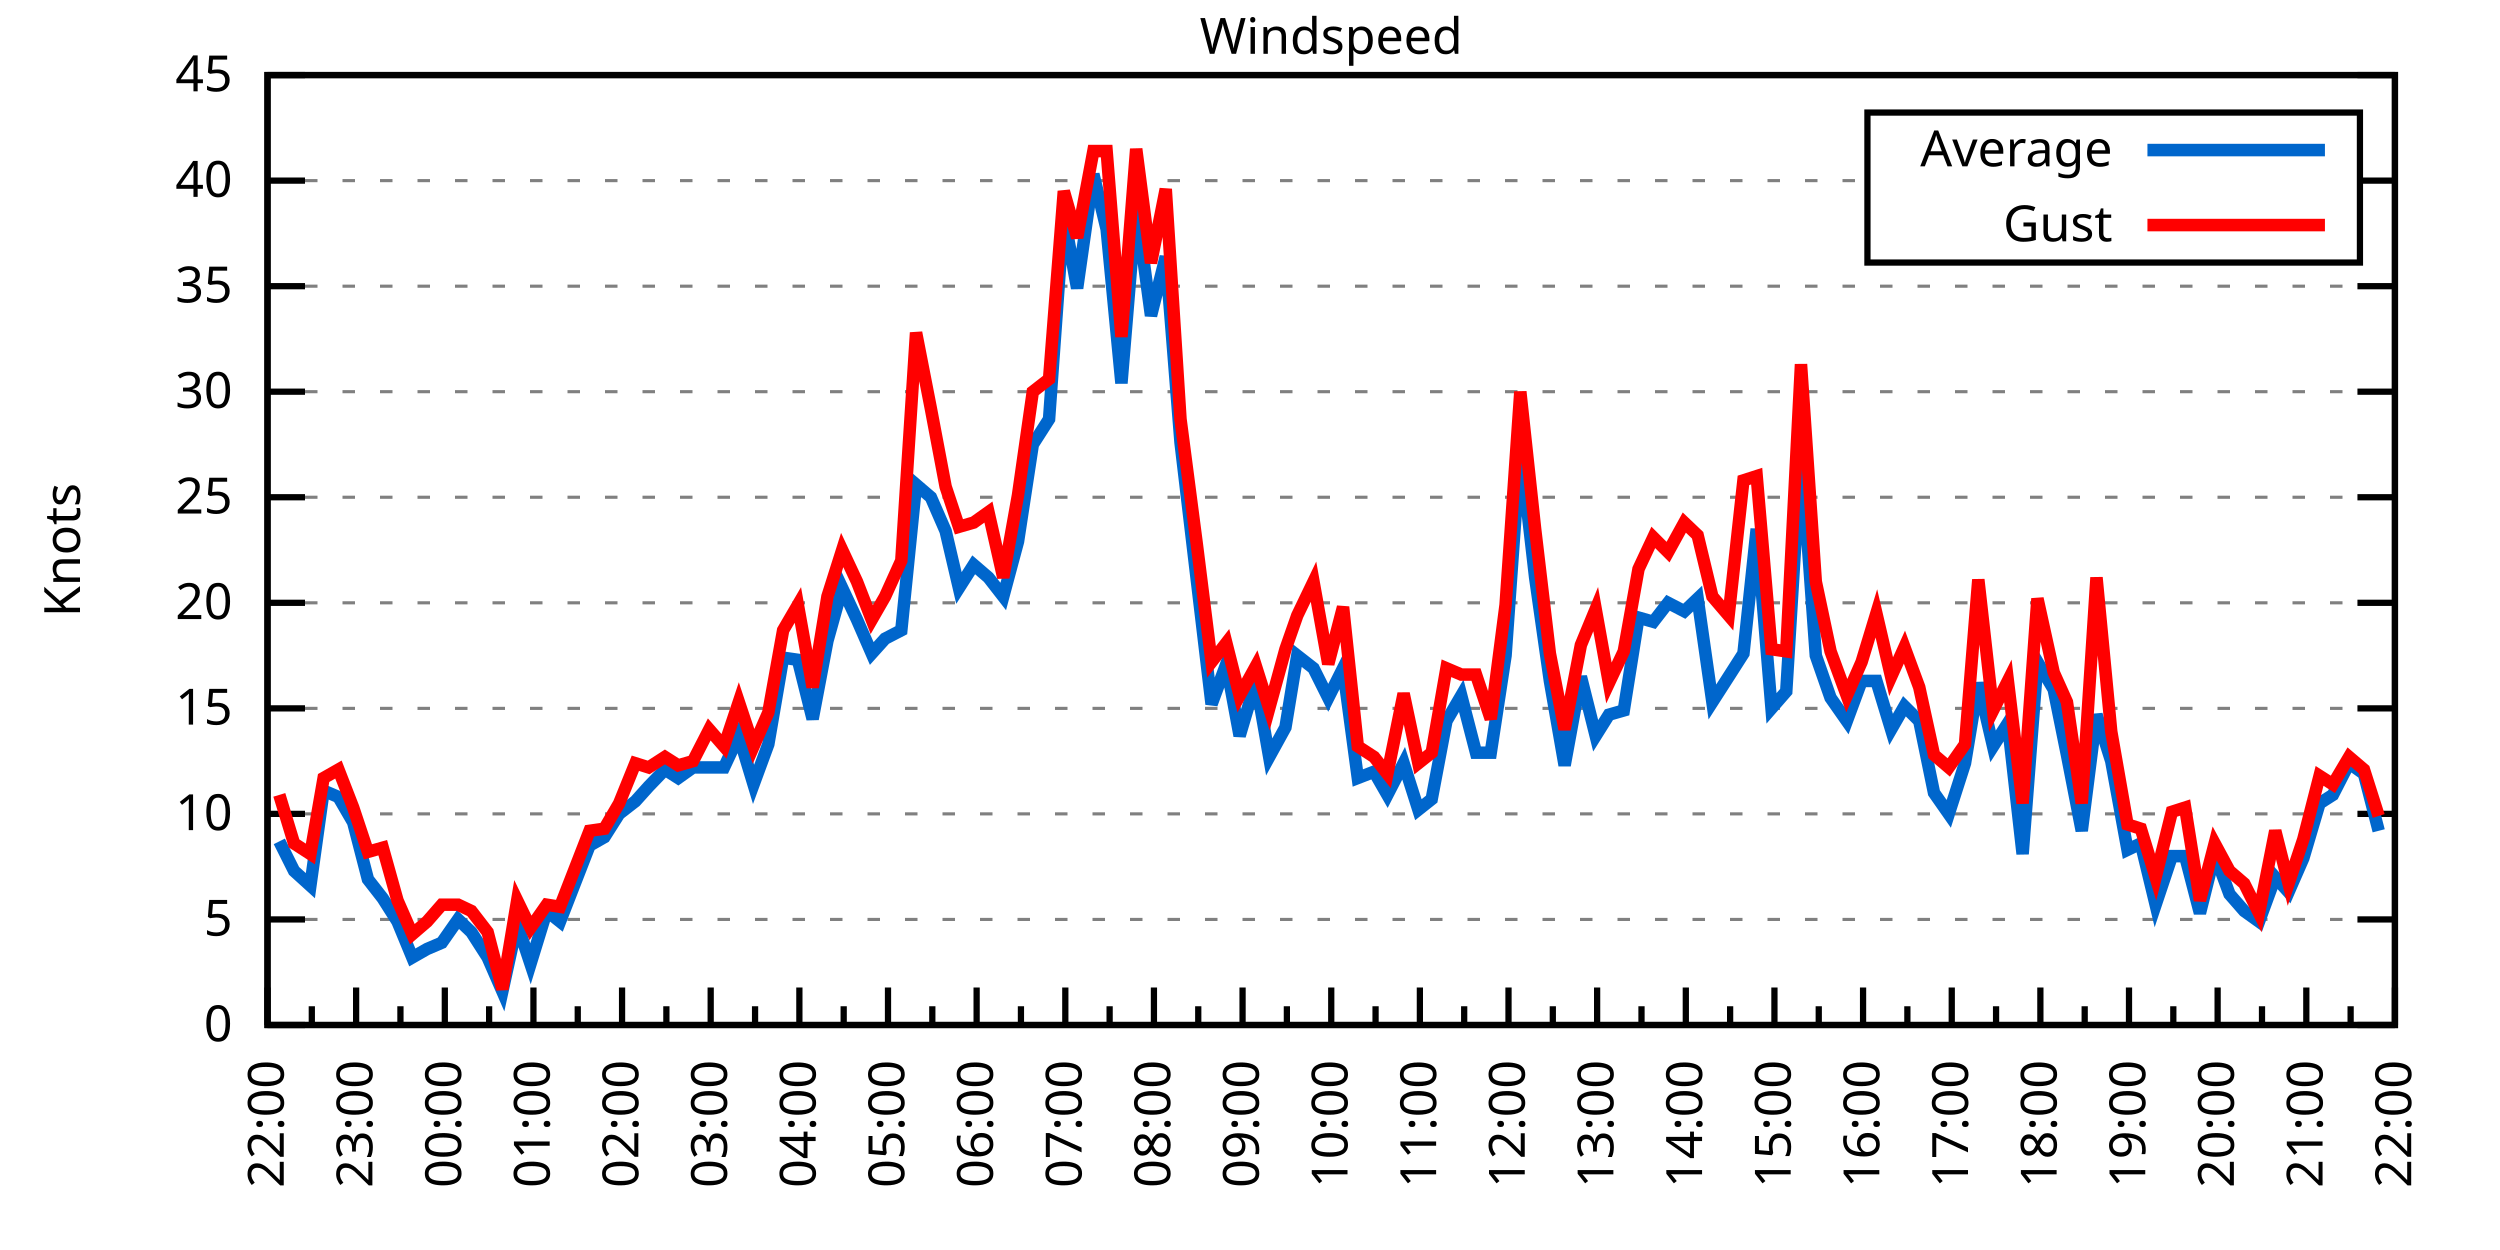
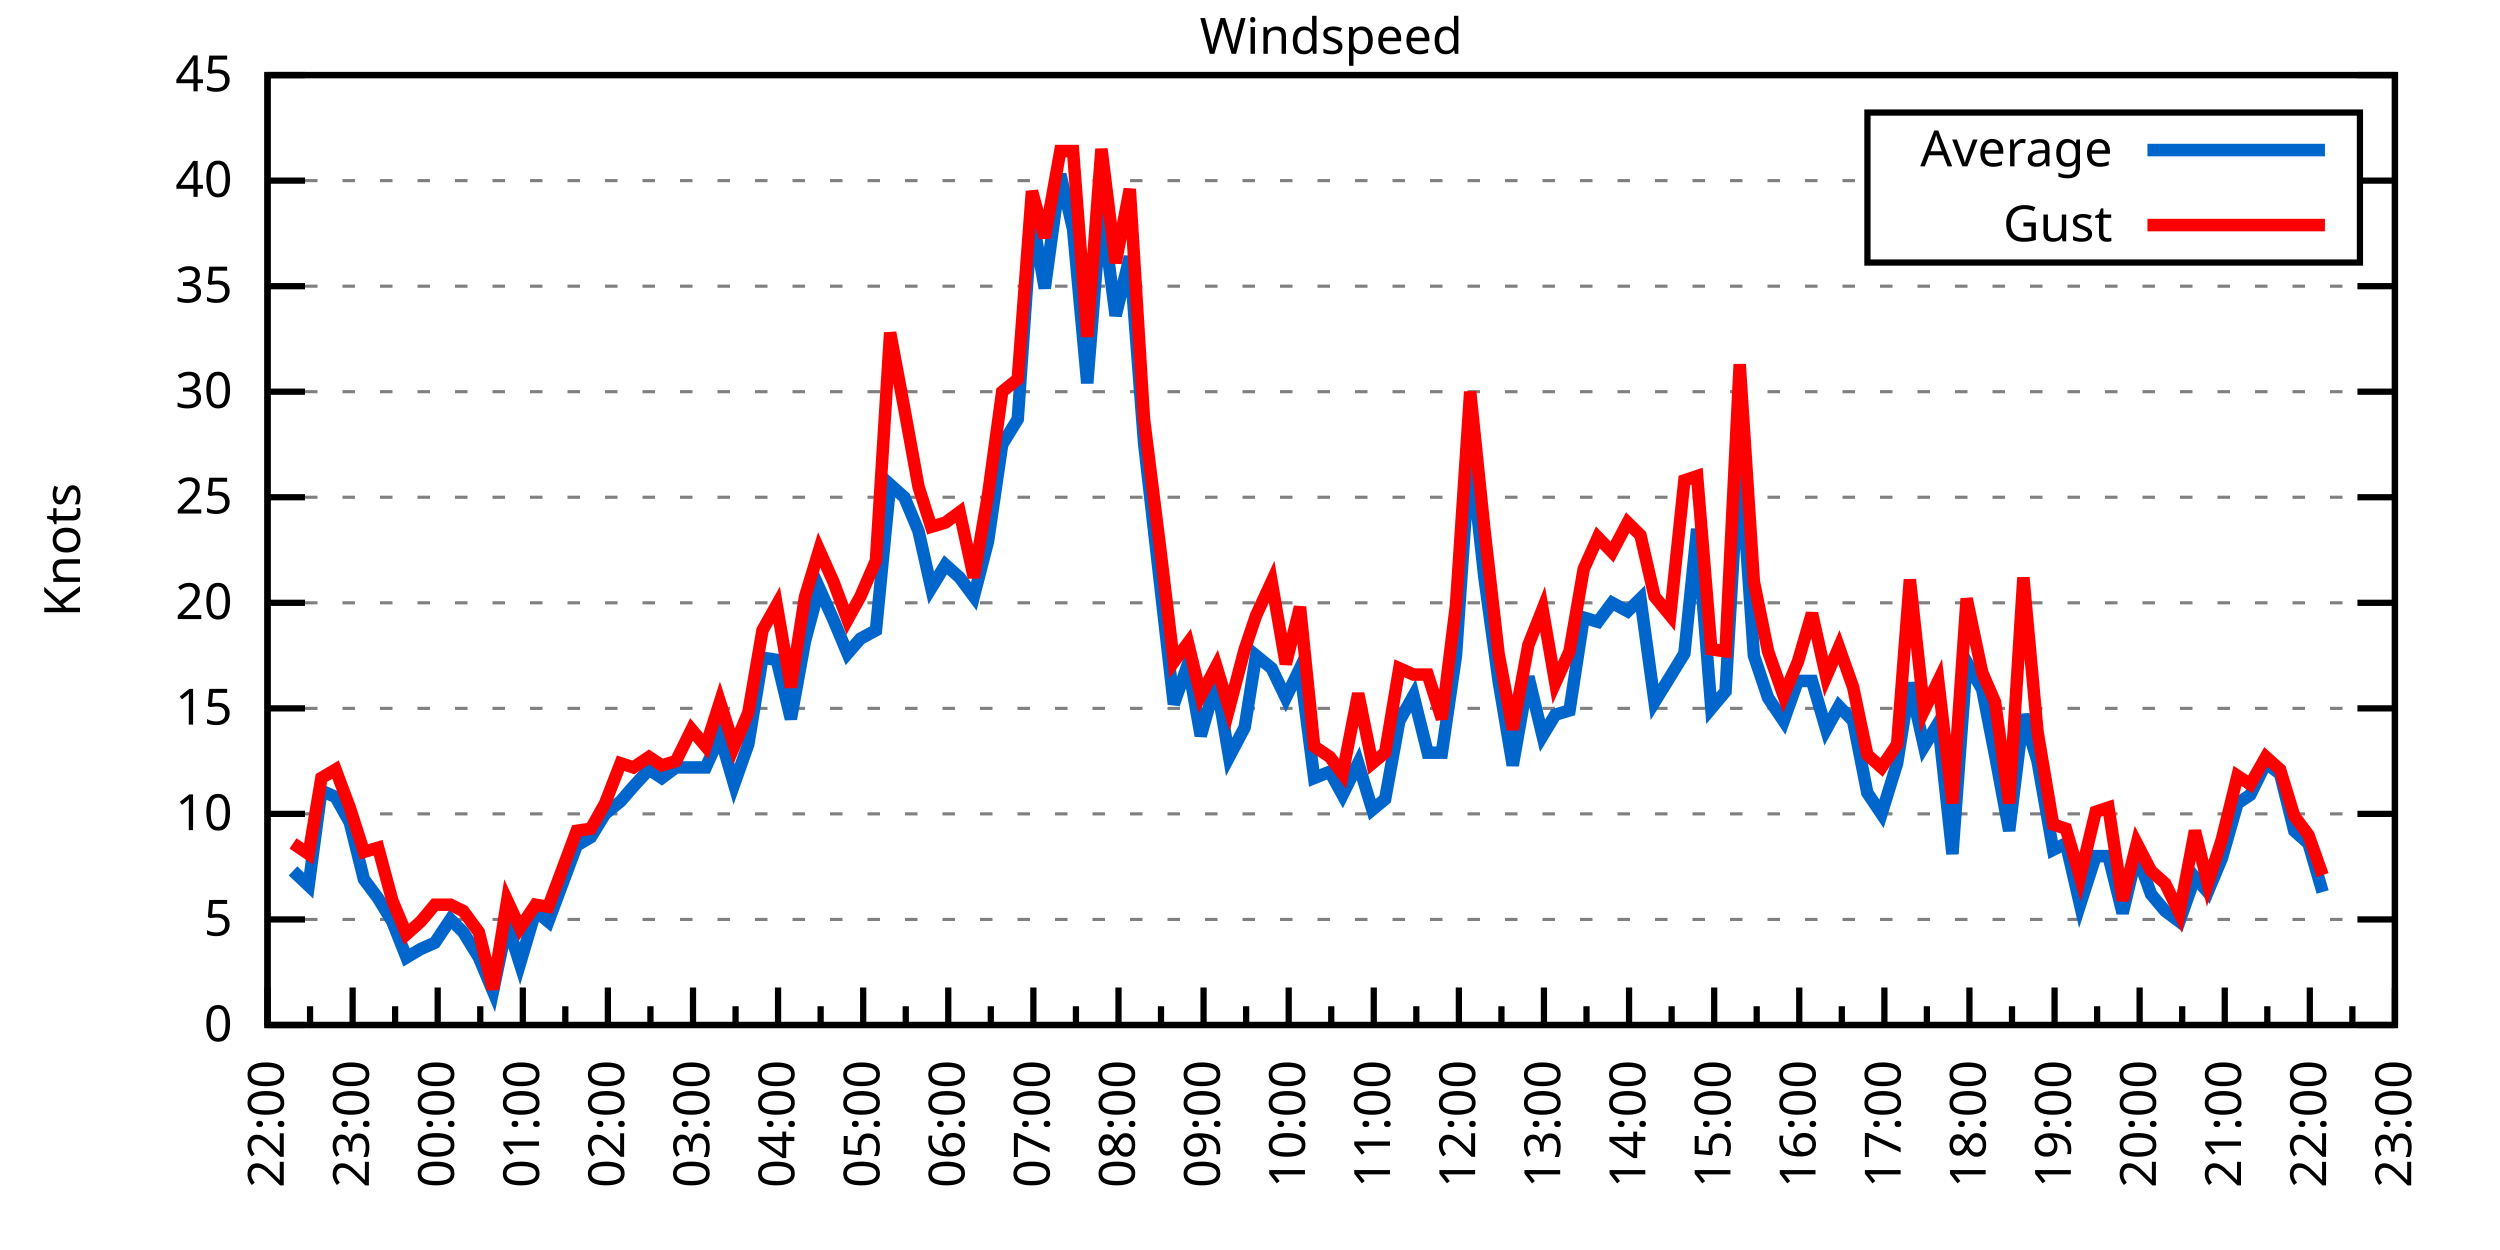
<svg xmlns="http://www.w3.org/2000/svg" xmlns:xlink="http://www.w3.org/1999/xlink" width="400" height="200" viewBox="0 0 400 200">
  <g id="gnuplot_canvas">
    <rect x="0" y="0" width="400" height="200" fill="none" />
    <defs>
      <circle id="gpDot" r="0.5" stroke-width="0.5" stroke="currentColor" />
      <path id="gpPt0" stroke-width="0.333" stroke="currentColor" d="M-1,0 h2 M0,-1 v2" />
      <path id="gpPt1" stroke-width="0.333" stroke="currentColor" d="M-1,-1 L1,1 M1,-1 L-1,1" />
      <path id="gpPt2" stroke-width="0.333" stroke="currentColor" d="M-1,0 L1,0 M0,-1 L0,1 M-1,-1 L1,1 M-1,1 L1,-1" />
      <rect id="gpPt3" stroke-width="0.333" stroke="currentColor" x="-1" y="-1" width="2" height="2" />
      <rect id="gpPt4" stroke-width="0.333" stroke="currentColor" fill="currentColor" x="-1" y="-1" width="2" height="2" />
      <circle id="gpPt5" stroke-width="0.333" stroke="currentColor" cx="0" cy="0" r="1" />
      <use xlink:href="#gpPt5" id="gpPt6" fill="currentColor" stroke="none" />
      <path id="gpPt7" stroke-width="0.333" stroke="currentColor" d="M0,-1.33 L-1.33,0.67 L1.33,0.67 z" />
      <use xlink:href="#gpPt7" id="gpPt8" fill="currentColor" stroke="none" />
      <use xlink:href="#gpPt7" id="gpPt9" stroke="currentColor" transform="rotate(180)" />
      <use xlink:href="#gpPt9" id="gpPt10" fill="currentColor" stroke="none" />
      <use xlink:href="#gpPt3" id="gpPt11" stroke="currentColor" transform="rotate(45)" />
      <use xlink:href="#gpPt11" id="gpPt12" fill="currentColor" stroke="none" />
      <path id="gpPt13" stroke-width="0.333" stroke="currentColor" d="M0,1.330 L1.265,0.411 L0.782,-1.067 L-0.782,-1.076 L-1.265,0.411 z" />
      <use xlink:href="#gpPt13" id="gpPt14" fill="currentColor" stroke="none" />
      <filter id="textbox" filterUnits="objectBoundingBox" x="0" y="0" height="1" width="1">
        <feFlood flood-color="white" flood-opacity="1" result="bgnd" />
        <feComposite in="SourceGraphic" in2="bgnd" operator="atop" />
      </filter>
      <filter id="greybox" filterUnits="objectBoundingBox" x="0" y="0" height="1" width="1">
        <feFlood flood-color="lightgrey" flood-opacity="1" result="grey" />
        <feComposite in="SourceGraphic" in2="grey" operator="atop" />
      </filter>
    </defs>
    <g fill="none" color="white" stroke="currentColor" stroke-width="1.00" stroke-linecap="butt" stroke-linejoin="miter">
</g>
    <g fill="none" color="black" stroke="currentColor" stroke-width="1.00" stroke-linecap="butt" stroke-linejoin="miter">
      <g stroke="none" shape-rendering="crispEdges">
        <polygon fill="rgb(255, 255, 255)" points="42.80,164.00 383.18,164.00 383.18,12.02 42.80,12.02 " />
      </g>
    </g>
    <g fill="none" color="black" stroke="currentColor" stroke-width="1.00" stroke-linecap="butt" stroke-linejoin="miter">
</g>
    <g fill="none" color="black" stroke="black" stroke-width="0.50" stroke-linecap="butt" stroke-linejoin="miter">
</g>
    <g fill="none" color="gray" stroke="currentColor" stroke-width="0.50" stroke-linecap="butt" stroke-linejoin="miter">
      <path stroke="gray" stroke-dasharray="2,4" class="gridline" d="M42.80,164.00 L383.19,164.00  " />
    </g>
    <g fill="none" color="gray" stroke="gray" stroke-width="1.00" stroke-linecap="butt" stroke-linejoin="miter">
</g>
    <g fill="none" color="black" stroke="currentColor" stroke-width="1.00" stroke-linecap="butt" stroke-linejoin="miter">
      <path stroke="black" d="M42.80,164.00 L48.80,164.00 M383.19,164.00 L377.19,164.00  " />
      <g transform="translate(37.20,166.60)" stroke="none" fill="black" font-family="Sans" font-size="8.00" text-anchor="end">
        <text>
          <tspan font-family="Sans"> 0</tspan>
        </text>
      </g>
    </g>
    <g fill="none" color="black" stroke="currentColor" stroke-width="1.00" stroke-linecap="butt" stroke-linejoin="miter">
</g>
    <g fill="none" color="black" stroke="black" stroke-width="0.50" stroke-linecap="butt" stroke-linejoin="miter">
</g>
    <g fill="none" color="gray" stroke="currentColor" stroke-width="0.50" stroke-linecap="butt" stroke-linejoin="miter">
      <path stroke="gray" stroke-dasharray="2,4" class="gridline" d="M42.80,147.11 L383.19,147.11  " />
    </g>
    <g fill="none" color="gray" stroke="gray" stroke-width="1.00" stroke-linecap="butt" stroke-linejoin="miter">
</g>
    <g fill="none" color="black" stroke="currentColor" stroke-width="1.00" stroke-linecap="butt" stroke-linejoin="miter">
      <path stroke="black" d="M42.80,147.11 L48.80,147.11 M383.19,147.11 L377.19,147.11  " />
      <g transform="translate(37.20,149.71)" stroke="none" fill="black" font-family="Sans" font-size="8.00" text-anchor="end">
        <text>
          <tspan font-family="Sans"> 5</tspan>
        </text>
      </g>
    </g>
    <g fill="none" color="black" stroke="currentColor" stroke-width="1.00" stroke-linecap="butt" stroke-linejoin="miter">
</g>
    <g fill="none" color="black" stroke="black" stroke-width="0.50" stroke-linecap="butt" stroke-linejoin="miter">
</g>
    <g fill="none" color="gray" stroke="currentColor" stroke-width="0.50" stroke-linecap="butt" stroke-linejoin="miter">
      <path stroke="gray" stroke-dasharray="2,4" class="gridline" d="M42.80,130.22 L383.19,130.22  " />
    </g>
    <g fill="none" color="gray" stroke="gray" stroke-width="1.00" stroke-linecap="butt" stroke-linejoin="miter">
</g>
    <g fill="none" color="black" stroke="currentColor" stroke-width="1.00" stroke-linecap="butt" stroke-linejoin="miter">
      <path stroke="black" d="M42.80,130.22 L48.80,130.22 M383.19,130.22 L377.19,130.22  " />
      <g transform="translate(37.20,132.82)" stroke="none" fill="black" font-family="Sans" font-size="8.00" text-anchor="end">
        <text>
          <tspan font-family="Sans"> 10</tspan>
        </text>
      </g>
    </g>
    <g fill="none" color="black" stroke="currentColor" stroke-width="1.00" stroke-linecap="butt" stroke-linejoin="miter">
</g>
    <g fill="none" color="black" stroke="black" stroke-width="0.50" stroke-linecap="butt" stroke-linejoin="miter">
</g>
    <g fill="none" color="gray" stroke="currentColor" stroke-width="0.50" stroke-linecap="butt" stroke-linejoin="miter">
      <path stroke="gray" stroke-dasharray="2,4" class="gridline" d="M42.80,113.34 L383.19,113.34  " />
    </g>
    <g fill="none" color="gray" stroke="gray" stroke-width="1.00" stroke-linecap="butt" stroke-linejoin="miter">
</g>
    <g fill="none" color="black" stroke="currentColor" stroke-width="1.00" stroke-linecap="butt" stroke-linejoin="miter">
      <path stroke="black" d="M42.80,113.34 L48.80,113.34 M383.19,113.34 L377.19,113.34  " />
      <g transform="translate(37.20,115.94)" stroke="none" fill="black" font-family="Sans" font-size="8.00" text-anchor="end">
        <text>
          <tspan font-family="Sans"> 15</tspan>
        </text>
      </g>
    </g>
    <g fill="none" color="black" stroke="currentColor" stroke-width="1.00" stroke-linecap="butt" stroke-linejoin="miter">
</g>
    <g fill="none" color="black" stroke="black" stroke-width="0.50" stroke-linecap="butt" stroke-linejoin="miter">
</g>
    <g fill="none" color="gray" stroke="currentColor" stroke-width="0.50" stroke-linecap="butt" stroke-linejoin="miter">
      <path stroke="gray" stroke-dasharray="2,4" class="gridline" d="M42.80,96.45 L383.19,96.45  " />
    </g>
    <g fill="none" color="gray" stroke="gray" stroke-width="1.00" stroke-linecap="butt" stroke-linejoin="miter">
</g>
    <g fill="none" color="black" stroke="currentColor" stroke-width="1.00" stroke-linecap="butt" stroke-linejoin="miter">
      <path stroke="black" d="M42.80,96.45 L48.80,96.45 M383.19,96.45 L377.19,96.45  " />
      <g transform="translate(37.20,99.05)" stroke="none" fill="black" font-family="Sans" font-size="8.00" text-anchor="end">
        <text>
          <tspan font-family="Sans"> 20</tspan>
        </text>
      </g>
    </g>
    <g fill="none" color="black" stroke="currentColor" stroke-width="1.00" stroke-linecap="butt" stroke-linejoin="miter">
</g>
    <g fill="none" color="black" stroke="black" stroke-width="0.50" stroke-linecap="butt" stroke-linejoin="miter">
</g>
    <g fill="none" color="gray" stroke="currentColor" stroke-width="0.50" stroke-linecap="butt" stroke-linejoin="miter">
      <path stroke="gray" stroke-dasharray="2,4" class="gridline" d="M42.80,79.56 L383.19,79.56  " />
    </g>
    <g fill="none" color="gray" stroke="gray" stroke-width="1.00" stroke-linecap="butt" stroke-linejoin="miter">
</g>
    <g fill="none" color="black" stroke="currentColor" stroke-width="1.00" stroke-linecap="butt" stroke-linejoin="miter">
      <path stroke="black" d="M42.80,79.56 L48.80,79.56 M383.19,79.56 L377.19,79.56  " />
      <g transform="translate(37.20,82.16)" stroke="none" fill="black" font-family="Sans" font-size="8.00" text-anchor="end">
        <text>
          <tspan font-family="Sans"> 25</tspan>
        </text>
      </g>
    </g>
    <g fill="none" color="black" stroke="currentColor" stroke-width="1.00" stroke-linecap="butt" stroke-linejoin="miter">
</g>
    <g fill="none" color="black" stroke="black" stroke-width="0.50" stroke-linecap="butt" stroke-linejoin="miter">
</g>
    <g fill="none" color="gray" stroke="currentColor" stroke-width="0.50" stroke-linecap="butt" stroke-linejoin="miter">
      <path stroke="gray" stroke-dasharray="2,4" class="gridline" d="M42.80,62.67 L383.19,62.67  " />
    </g>
    <g fill="none" color="gray" stroke="gray" stroke-width="1.00" stroke-linecap="butt" stroke-linejoin="miter">
</g>
    <g fill="none" color="black" stroke="currentColor" stroke-width="1.00" stroke-linecap="butt" stroke-linejoin="miter">
      <path stroke="black" d="M42.80,62.67 L48.80,62.67 M383.19,62.67 L377.19,62.67  " />
      <g transform="translate(37.20,65.27)" stroke="none" fill="black" font-family="Sans" font-size="8.00" text-anchor="end">
        <text>
          <tspan font-family="Sans"> 30</tspan>
        </text>
      </g>
    </g>
    <g fill="none" color="black" stroke="currentColor" stroke-width="1.00" stroke-linecap="butt" stroke-linejoin="miter">
</g>
    <g fill="none" color="black" stroke="black" stroke-width="0.50" stroke-linecap="butt" stroke-linejoin="miter">
</g>
    <g fill="none" color="gray" stroke="currentColor" stroke-width="0.50" stroke-linecap="butt" stroke-linejoin="miter">
      <path stroke="gray" stroke-dasharray="2,4" class="gridline" d="M42.80,45.79 L383.19,45.79  " />
    </g>
    <g fill="none" color="gray" stroke="gray" stroke-width="1.00" stroke-linecap="butt" stroke-linejoin="miter">
</g>
    <g fill="none" color="black" stroke="currentColor" stroke-width="1.00" stroke-linecap="butt" stroke-linejoin="miter">
      <path stroke="black" d="M42.80,45.79 L48.80,45.79 M383.19,45.79 L377.19,45.79  " />
      <g transform="translate(37.20,48.39)" stroke="none" fill="black" font-family="Sans" font-size="8.00" text-anchor="end">
        <text>
          <tspan font-family="Sans"> 35</tspan>
        </text>
      </g>
    </g>
    <g fill="none" color="black" stroke="currentColor" stroke-width="1.00" stroke-linecap="butt" stroke-linejoin="miter">
</g>
    <g fill="none" color="black" stroke="black" stroke-width="0.50" stroke-linecap="butt" stroke-linejoin="miter">
</g>
    <g fill="none" color="gray" stroke="currentColor" stroke-width="0.50" stroke-linecap="butt" stroke-linejoin="miter">
      <path stroke="gray" stroke-dasharray="2,4" class="gridline" d="M42.80,28.90 L298.79,28.90 M377.59,28.90 L383.19,28.90  " />
    </g>
    <g fill="none" color="gray" stroke="gray" stroke-width="1.00" stroke-linecap="butt" stroke-linejoin="miter">
</g>
    <g fill="none" color="black" stroke="currentColor" stroke-width="1.00" stroke-linecap="butt" stroke-linejoin="miter">
      <path stroke="black" d="M42.80,28.90 L48.80,28.90 M383.19,28.90 L377.19,28.90  " />
      <g transform="translate(37.20,31.50)" stroke="none" fill="black" font-family="Sans" font-size="8.00" text-anchor="end">
        <text>
          <tspan font-family="Sans"> 40</tspan>
        </text>
      </g>
    </g>
    <g fill="none" color="black" stroke="currentColor" stroke-width="1.00" stroke-linecap="butt" stroke-linejoin="miter">
</g>
    <g fill="none" color="black" stroke="black" stroke-width="0.50" stroke-linecap="butt" stroke-linejoin="miter">
</g>
    <g fill="none" color="gray" stroke="currentColor" stroke-width="0.50" stroke-linecap="butt" stroke-linejoin="miter">
      <path stroke="gray" stroke-dasharray="2,4" class="gridline" d="M42.80,12.01 L383.19,12.01  " />
    </g>
    <g fill="none" color="gray" stroke="gray" stroke-width="1.00" stroke-linecap="butt" stroke-linejoin="miter">
</g>
    <g fill="none" color="black" stroke="currentColor" stroke-width="1.00" stroke-linecap="butt" stroke-linejoin="miter">
      <path stroke="black" d="M42.80,12.01 L48.80,12.01 M383.19,12.01 L377.19,12.01  " />
      <g transform="translate(37.20,14.61)" stroke="none" fill="black" font-family="Sans" font-size="8.00" text-anchor="end">
        <text>
          <tspan font-family="Sans"> 45</tspan>
        </text>
      </g>
    </g>
    <g fill="none" color="black" stroke="currentColor" stroke-width="1.00" stroke-linecap="butt" stroke-linejoin="miter">
      <path stroke="black" d="M42.80,164.00 L42.80,158.00  " />
      <g transform="translate(45.40,169.60) rotate(270)" stroke="none" fill="black" font-family="Sans" font-size="8.00" text-anchor="end">
        <text>
          <tspan font-family="Sans">22:00</tspan>
        </text>
      </g>
    </g>
    <g fill="none" color="black" stroke="currentColor" stroke-width="1.00" stroke-linecap="butt" stroke-linejoin="miter">
-       <path stroke="black" d="M49.89,164.00 L49.89,161.00 M56.98,164.00 L56.98,158.00  " />
-       <g transform="translate(59.58,169.60) rotate(270)" stroke="none" fill="black" font-family="Sans" font-size="8.00" text-anchor="end">
+       <path stroke="black" d="M49.61,164.00 L49.61,161.00 M56.42,164.00 L56.42,158.00  " />
+       <g transform="translate(59.02,169.60) rotate(270)" stroke="none" fill="black" font-family="Sans" font-size="8.00" text-anchor="end">
        <text>
          <tspan font-family="Sans">23:00</tspan>
        </text>
      </g>
    </g>
    <g fill="none" color="black" stroke="currentColor" stroke-width="1.00" stroke-linecap="butt" stroke-linejoin="miter">
-       <path stroke="black" d="M64.07,164.00 L64.07,161.00 M71.17,164.00 L71.17,158.00  " />
-       <g transform="translate(73.77,169.60) rotate(270)" stroke="none" fill="black" font-family="Sans" font-size="8.00" text-anchor="end">
+       <path stroke="black" d="M63.22,164.00 L63.22,161.00 M70.03,164.00 L70.03,158.00  " />
+       <g transform="translate(72.63,169.60) rotate(270)" stroke="none" fill="black" font-family="Sans" font-size="8.00" text-anchor="end">
        <text>
          <tspan font-family="Sans">00:00</tspan>
        </text>
      </g>
    </g>
    <g fill="none" color="black" stroke="currentColor" stroke-width="1.00" stroke-linecap="butt" stroke-linejoin="miter">
-       <path stroke="black" d="M78.26,164.00 L78.26,161.00 M85.35,164.00 L85.35,158.00  " />
-       <g transform="translate(87.95,169.60) rotate(270)" stroke="none" fill="black" font-family="Sans" font-size="8.00" text-anchor="end">
+       <path stroke="black" d="M76.84,164.00 L76.84,161.00 M83.65,164.00 L83.65,158.00  " />
+       <g transform="translate(86.25,169.60) rotate(270)" stroke="none" fill="black" font-family="Sans" font-size="8.00" text-anchor="end">
        <text>
          <tspan font-family="Sans">01:00</tspan>
        </text>
      </g>
    </g>
    <g fill="none" color="black" stroke="currentColor" stroke-width="1.00" stroke-linecap="butt" stroke-linejoin="miter">
-       <path stroke="black" d="M92.44,164.00 L92.44,161.00 M99.53,164.00 L99.53,158.00  " />
-       <g transform="translate(102.13,169.60) rotate(270)" stroke="none" fill="black" font-family="Sans" font-size="8.00" text-anchor="end">
+       <path stroke="black" d="M90.45,164.00 L90.45,161.00 M97.26,164.00 L97.26,158.00  " />
+       <g transform="translate(99.86,169.60) rotate(270)" stroke="none" fill="black" font-family="Sans" font-size="8.00" text-anchor="end">
        <text>
          <tspan font-family="Sans">02:00</tspan>
        </text>
      </g>
    </g>
    <g fill="none" color="black" stroke="currentColor" stroke-width="1.00" stroke-linecap="butt" stroke-linejoin="miter">
-       <path stroke="black" d="M106.62,164.00 L106.62,161.00 M113.71,164.00 L113.71,158.00  " />
-       <g transform="translate(116.31,169.60) rotate(270)" stroke="none" fill="black" font-family="Sans" font-size="8.00" text-anchor="end">
+       <path stroke="black" d="M104.07,164.00 L104.07,161.00 M110.88,164.00 L110.88,158.00  " />
+       <g transform="translate(113.48,169.60) rotate(270)" stroke="none" fill="black" font-family="Sans" font-size="8.00" text-anchor="end">
        <text>
          <tspan font-family="Sans">03:00</tspan>
        </text>
      </g>
    </g>
    <g fill="none" color="black" stroke="currentColor" stroke-width="1.00" stroke-linecap="butt" stroke-linejoin="miter">
-       <path stroke="black" d="M120.81,164.00 L120.81,161.00 M127.90,164.00 L127.90,158.00  " />
-       <g transform="translate(130.50,169.60) rotate(270)" stroke="none" fill="black" font-family="Sans" font-size="8.00" text-anchor="end">
+       <path stroke="black" d="M117.69,164.00 L117.69,161.00 M124.49,164.00 L124.49,158.00  " />
+       <g transform="translate(127.09,169.60) rotate(270)" stroke="none" fill="black" font-family="Sans" font-size="8.00" text-anchor="end">
        <text>
          <tspan font-family="Sans">04:00</tspan>
        </text>
      </g>
    </g>
    <g fill="none" color="black" stroke="currentColor" stroke-width="1.00" stroke-linecap="butt" stroke-linejoin="miter">
-       <path stroke="black" d="M134.99,164.00 L134.99,161.00 M142.08,164.00 L142.08,158.00  " />
-       <g transform="translate(144.68,169.60) rotate(270)" stroke="none" fill="black" font-family="Sans" font-size="8.00" text-anchor="end">
+       <path stroke="black" d="M131.30,164.00 L131.30,161.00 M138.11,164.00 L138.11,158.00  " />
+       <g transform="translate(140.71,169.60) rotate(270)" stroke="none" fill="black" font-family="Sans" font-size="8.00" text-anchor="end">
        <text>
          <tspan font-family="Sans">05:00</tspan>
        </text>
      </g>
    </g>
    <g fill="none" color="black" stroke="currentColor" stroke-width="1.00" stroke-linecap="butt" stroke-linejoin="miter">
-       <path stroke="black" d="M149.17,164.00 L149.17,161.00 M156.26,164.00 L156.26,158.00  " />
-       <g transform="translate(158.86,169.60) rotate(270)" stroke="none" fill="black" font-family="Sans" font-size="8.00" text-anchor="end">
+       <path stroke="black" d="M144.92,164.00 L144.92,161.00 M151.72,164.00 L151.72,158.00  " />
+       <g transform="translate(154.32,169.60) rotate(270)" stroke="none" fill="black" font-family="Sans" font-size="8.00" text-anchor="end">
        <text>
          <tspan font-family="Sans">06:00</tspan>
        </text>
      </g>
    </g>
    <g fill="none" color="black" stroke="currentColor" stroke-width="1.00" stroke-linecap="butt" stroke-linejoin="miter">
-       <path stroke="black" d="M163.35,164.00 L163.35,161.00 M170.45,164.00 L170.45,158.00  " />
-       <g transform="translate(173.05,169.60) rotate(270)" stroke="none" fill="black" font-family="Sans" font-size="8.00" text-anchor="end">
+       <path stroke="black" d="M158.53,164.00 L158.53,161.00 M165.34,164.00 L165.34,158.00  " />
+       <g transform="translate(167.94,169.60) rotate(270)" stroke="none" fill="black" font-family="Sans" font-size="8.00" text-anchor="end">
        <text>
          <tspan font-family="Sans">07:00</tspan>
        </text>
      </g>
    </g>
    <g fill="none" color="black" stroke="currentColor" stroke-width="1.00" stroke-linecap="butt" stroke-linejoin="miter">
-       <path stroke="black" d="M177.54,164.00 L177.54,161.00 M184.63,164.00 L184.63,158.00  " />
-       <g transform="translate(187.23,169.60) rotate(270)" stroke="none" fill="black" font-family="Sans" font-size="8.00" text-anchor="end">
+       <path stroke="black" d="M172.15,164.00 L172.15,161.00 M178.96,164.00 L178.96,158.00  " />
+       <g transform="translate(181.56,169.60) rotate(270)" stroke="none" fill="black" font-family="Sans" font-size="8.00" text-anchor="end">
        <text>
          <tspan font-family="Sans">08:00</tspan>
        </text>
      </g>
    </g>
    <g fill="none" color="black" stroke="currentColor" stroke-width="1.00" stroke-linecap="butt" stroke-linejoin="miter">
-       <path stroke="black" d="M191.72,164.00 L191.72,161.00 M198.81,164.00 L198.81,158.00  " />
-       <g transform="translate(201.41,169.60) rotate(270)" stroke="none" fill="black" font-family="Sans" font-size="8.00" text-anchor="end">
+       <path stroke="black" d="M185.76,164.00 L185.76,161.00 M192.57,164.00 L192.57,158.00  " />
+       <g transform="translate(195.17,169.60) rotate(270)" stroke="none" fill="black" font-family="Sans" font-size="8.00" text-anchor="end">
        <text>
          <tspan font-family="Sans">09:00</tspan>
        </text>
      </g>
    </g>
    <g fill="none" color="black" stroke="currentColor" stroke-width="1.00" stroke-linecap="butt" stroke-linejoin="miter">
-       <path stroke="black" d="M205.90,164.00 L205.90,161.00 M213.00,164.00 L213.00,158.00  " />
-       <g transform="translate(215.60,169.60) rotate(270)" stroke="none" fill="black" font-family="Sans" font-size="8.00" text-anchor="end">
+       <path stroke="black" d="M199.38,164.00 L199.38,161.00 M206.19,164.00 L206.19,158.00  " />
+       <g transform="translate(208.79,169.60) rotate(270)" stroke="none" fill="black" font-family="Sans" font-size="8.00" text-anchor="end">
        <text>
          <tspan font-family="Sans">10:00</tspan>
        </text>
      </g>
    </g>
    <g fill="none" color="black" stroke="currentColor" stroke-width="1.00" stroke-linecap="butt" stroke-linejoin="miter">
-       <path stroke="black" d="M220.09,164.00 L220.09,161.00 M227.18,164.00 L227.18,158.00  " />
-       <g transform="translate(229.78,169.60) rotate(270)" stroke="none" fill="black" font-family="Sans" font-size="8.00" text-anchor="end">
+       <path stroke="black" d="M213.00,164.00 L213.00,161.00 M219.80,164.00 L219.80,158.00  " />
+       <g transform="translate(222.40,169.60) rotate(270)" stroke="none" fill="black" font-family="Sans" font-size="8.00" text-anchor="end">
        <text>
          <tspan font-family="Sans">11:00</tspan>
        </text>
      </g>
    </g>
    <g fill="none" color="black" stroke="currentColor" stroke-width="1.00" stroke-linecap="butt" stroke-linejoin="miter">
-       <path stroke="black" d="M234.27,164.00 L234.27,161.00 M241.36,164.00 L241.36,158.00  " />
-       <g transform="translate(243.96,169.60) rotate(270)" stroke="none" fill="black" font-family="Sans" font-size="8.00" text-anchor="end">
+       <path stroke="black" d="M226.61,164.00 L226.61,161.00 M233.42,164.00 L233.42,158.00  " />
+       <g transform="translate(236.02,169.60) rotate(270)" stroke="none" fill="black" font-family="Sans" font-size="8.00" text-anchor="end">
        <text>
          <tspan font-family="Sans">12:00</tspan>
        </text>
      </g>
    </g>
    <g fill="none" color="black" stroke="currentColor" stroke-width="1.00" stroke-linecap="butt" stroke-linejoin="miter">
-       <path stroke="black" d="M248.45,164.00 L248.45,161.00 M255.54,164.00 L255.54,158.00  " />
-       <g transform="translate(258.14,169.60) rotate(270)" stroke="none" fill="black" font-family="Sans" font-size="8.00" text-anchor="end">
+       <path stroke="black" d="M240.23,164.00 L240.23,161.00 M247.03,164.00 L247.03,158.00  " />
+       <g transform="translate(249.63,169.60) rotate(270)" stroke="none" fill="black" font-family="Sans" font-size="8.00" text-anchor="end">
        <text>
          <tspan font-family="Sans">13:00</tspan>
        </text>
      </g>
    </g>
    <g fill="none" color="black" stroke="currentColor" stroke-width="1.00" stroke-linecap="butt" stroke-linejoin="miter">
-       <path stroke="black" d="M262.64,164.00 L262.64,161.00 M269.73,164.00 L269.73,158.00  " />
-       <g transform="translate(272.33,169.60) rotate(270)" stroke="none" fill="black" font-family="Sans" font-size="8.00" text-anchor="end">
+       <path stroke="black" d="M253.84,164.00 L253.84,161.00 M260.65,164.00 L260.65,158.00  " />
+       <g transform="translate(263.25,169.60) rotate(270)" stroke="none" fill="black" font-family="Sans" font-size="8.00" text-anchor="end">
        <text>
          <tspan font-family="Sans">14:00</tspan>
        </text>
      </g>
    </g>
    <g fill="none" color="black" stroke="currentColor" stroke-width="1.00" stroke-linecap="butt" stroke-linejoin="miter">
-       <path stroke="black" d="M276.82,164.00 L276.82,161.00 M283.91,164.00 L283.91,158.00  " />
-       <g transform="translate(286.51,169.60) rotate(270)" stroke="none" fill="black" font-family="Sans" font-size="8.00" text-anchor="end">
+       <path stroke="black" d="M267.46,164.00 L267.46,161.00 M274.27,164.00 L274.27,158.00  " />
+       <g transform="translate(276.87,169.60) rotate(270)" stroke="none" fill="black" font-family="Sans" font-size="8.00" text-anchor="end">
        <text>
          <tspan font-family="Sans">15:00</tspan>
        </text>
      </g>
    </g>
    <g fill="none" color="black" stroke="currentColor" stroke-width="1.00" stroke-linecap="butt" stroke-linejoin="miter">
-       <path stroke="black" d="M291.00,164.00 L291.00,161.00 M298.09,164.00 L298.09,158.00  " />
-       <g transform="translate(300.69,169.60) rotate(270)" stroke="none" fill="black" font-family="Sans" font-size="8.00" text-anchor="end">
+       <path stroke="black" d="M281.07,164.00 L281.07,161.00 M287.88,164.00 L287.88,158.00  " />
+       <g transform="translate(290.48,169.60) rotate(270)" stroke="none" fill="black" font-family="Sans" font-size="8.00" text-anchor="end">
        <text>
          <tspan font-family="Sans">16:00</tspan>
        </text>
      </g>
    </g>
    <g fill="none" color="black" stroke="currentColor" stroke-width="1.00" stroke-linecap="butt" stroke-linejoin="miter">
-       <path stroke="black" d="M305.18,164.00 L305.18,161.00 M312.28,164.00 L312.28,158.00  " />
-       <g transform="translate(314.88,169.60) rotate(270)" stroke="none" fill="black" font-family="Sans" font-size="8.00" text-anchor="end">
+       <path stroke="black" d="M294.69,164.00 L294.69,161.00 M301.50,164.00 L301.50,158.00  " />
+       <g transform="translate(304.10,169.60) rotate(270)" stroke="none" fill="black" font-family="Sans" font-size="8.00" text-anchor="end">
        <text>
          <tspan font-family="Sans">17:00</tspan>
        </text>
      </g>
    </g>
    <g fill="none" color="black" stroke="currentColor" stroke-width="1.00" stroke-linecap="butt" stroke-linejoin="miter">
-       <path stroke="black" d="M319.37,164.00 L319.37,161.00 M326.46,164.00 L326.46,158.00  " />
-       <g transform="translate(329.06,169.60) rotate(270)" stroke="none" fill="black" font-family="Sans" font-size="8.00" text-anchor="end">
+       <path stroke="black" d="M308.30,164.00 L308.30,161.00 M315.11,164.00 L315.11,158.00  " />
+       <g transform="translate(317.71,169.60) rotate(270)" stroke="none" fill="black" font-family="Sans" font-size="8.00" text-anchor="end">
        <text>
          <tspan font-family="Sans">18:00</tspan>
        </text>
      </g>
    </g>
    <g fill="none" color="black" stroke="currentColor" stroke-width="1.00" stroke-linecap="butt" stroke-linejoin="miter">
-       <path stroke="black" d="M333.55,164.00 L333.55,161.00 M340.64,164.00 L340.64,158.00  " />
-       <g transform="translate(343.24,169.60) rotate(270)" stroke="none" fill="black" font-family="Sans" font-size="8.00" text-anchor="end">
+       <path stroke="black" d="M321.92,164.00 L321.92,161.00 M328.73,164.00 L328.73,158.00  " />
+       <g transform="translate(331.33,169.60) rotate(270)" stroke="none" fill="black" font-family="Sans" font-size="8.00" text-anchor="end">
        <text>
          <tspan font-family="Sans">19:00</tspan>
        </text>
      </g>
    </g>
    <g fill="none" color="black" stroke="currentColor" stroke-width="1.00" stroke-linecap="butt" stroke-linejoin="miter">
-       <path stroke="black" d="M347.73,164.00 L347.73,161.00 M354.82,164.00 L354.82,158.00  " />
-       <g transform="translate(357.42,169.60) rotate(270)" stroke="none" fill="black" font-family="Sans" font-size="8.00" text-anchor="end">
+       <path stroke="black" d="M335.54,164.00 L335.54,161.00 M342.34,164.00 L342.34,158.00  " />
+       <g transform="translate(344.94,169.60) rotate(270)" stroke="none" fill="black" font-family="Sans" font-size="8.00" text-anchor="end">
        <text>
          <tspan font-family="Sans">20:00</tspan>
        </text>
      </g>
    </g>
    <g fill="none" color="black" stroke="currentColor" stroke-width="1.00" stroke-linecap="butt" stroke-linejoin="miter">
-       <path stroke="black" d="M361.92,164.00 L361.92,161.00 M369.01,164.00 L369.01,158.00  " />
-       <g transform="translate(371.61,169.60) rotate(270)" stroke="none" fill="black" font-family="Sans" font-size="8.00" text-anchor="end">
+       <path stroke="black" d="M349.15,164.00 L349.15,161.00 M355.96,164.00 L355.96,158.00  " />
+       <g transform="translate(358.56,169.60) rotate(270)" stroke="none" fill="black" font-family="Sans" font-size="8.00" text-anchor="end">
        <text>
          <tspan font-family="Sans">21:00</tspan>
        </text>
      </g>
    </g>
    <g fill="none" color="black" stroke="currentColor" stroke-width="1.00" stroke-linecap="butt" stroke-linejoin="miter">
-       <path stroke="black" d="M376.10,164.00 L376.10,161.00 M383.19,164.00 L383.19,158.00  " />
+       <path stroke="black" d="M362.77,164.00 L362.77,161.00 M369.57,164.00 L369.57,158.00  " />
+       <g transform="translate(372.17,169.60) rotate(270)" stroke="none" fill="black" font-family="Sans" font-size="8.00" text-anchor="end">
+         <text>
+           <tspan font-family="Sans">22:00</tspan>
+         </text>
+       </g>
+     </g>
+     <g fill="none" color="black" stroke="currentColor" stroke-width="1.00" stroke-linecap="butt" stroke-linejoin="miter">
+       <path stroke="black" d="M376.38,164.00 L376.38,161.00 M383.19,164.00 L383.19,158.00  " />
      <g transform="translate(385.79,169.60) rotate(270)" stroke="none" fill="black" font-family="Sans" font-size="8.00" text-anchor="end">
        <text>
-           <tspan font-family="Sans">22:00</tspan>
+           <tspan font-family="Sans">23:00</tspan>
        </text>
      </g>
    </g>
    <g fill="none" color="black" stroke="currentColor" stroke-width="1.00" stroke-linecap="butt" stroke-linejoin="miter">
</g>
    <g fill="none" color="black" stroke="currentColor" stroke-width="1.00" stroke-linecap="butt" stroke-linejoin="miter">
      <path stroke="black" d="M42.80,12.01 L42.80,164.00 L383.19,164.00 L383.19,12.01 L42.80,12.01 Z  " />
    </g>
    <g fill="none" color="black" stroke="currentColor" stroke-width="1.00" stroke-linecap="butt" stroke-linejoin="miter">
      <g transform="translate(12.80,88.01) rotate(270)" stroke="none" fill="black" font-family="Sans" font-size="8.00" text-anchor="middle">
        <text>
          <tspan font-family="Sans">Knots</tspan>
        </text>
      </g>
    </g>
    <g fill="none" color="black" stroke="currentColor" stroke-width="1.00" stroke-linecap="butt" stroke-linejoin="miter">
</g>
    <g fill="none" color="black" stroke="currentColor" stroke-width="1.00" stroke-linecap="butt" stroke-linejoin="miter">
      <path stroke="black" d="M298.79,42.01 L298.79,18.01 L377.59,18.01 L377.59,42.01 L298.79,42.01 Z  " />
    </g>
    <g id="Windspeed_plot_1">
      <g fill="none" color="white" stroke="black" stroke-width="2.00" stroke-linecap="butt" stroke-linejoin="miter">
</g>
      <g fill="none" color="black" stroke="currentColor" stroke-width="2.00" stroke-linecap="butt" stroke-linejoin="miter">
        <g transform="translate(337.99,26.61)" stroke="none" fill="black" font-family="Sans" font-size="8.00" text-anchor="end">
          <text>
            <tspan font-family="Sans">Average</tspan>
          </text>
        </g>
      </g>
      <g fill="none" color="black" stroke="currentColor" stroke-width="2.00" stroke-linecap="butt" stroke-linejoin="miter">
-         <path stroke="rgb(  0, 102, 204)" d="M343.59,24.01 L371.99,24.01 M44.69,134.62 L47.05,139.34 L49.66,141.71 L51.78,126.51 L54.15,127.52 L56.51,131.58   L58.87,140.69 L61.24,143.73 L63.60,147.45 L65.97,153.19 L68.33,151.84 L70.69,150.83 L73.29,147.11 L75.42,149.14   L78.02,153.19 L80.38,158.60 L82.75,147.79 L84.88,154.21 L87.48,145.76 L89.60,147.45 L94.33,135.29 L96.70,133.94   L99.06,130.22 L101.66,128.20 L103.79,125.83 L106.39,123.13 L108.51,124.48 L110.88,122.79 L113.48,122.79 L115.84,122.79   L118.21,117.73 L120.57,125.50 L122.93,119.08 L125.30,105.23 L127.66,105.57 L130.02,115.03 L132.39,102.53 L134.75,94.08   L137.12,99.15 L139.48,104.56 L141.61,102.19 L144.21,100.84 L146.57,77.53 L148.94,79.56 L151.30,84.97 L153.43,94.08   L155.79,90.37 L158.15,92.40 L160.52,95.44 L162.88,86.65 L165.25,71.12 L167.85,67.06 L170.21,34.30 L172.34,46.12   L174.94,27.88 L177.06,36.67 L179.43,61.32 L181.79,32.95 L184.16,50.51 L186.52,41.06 L188.88,70.78 L191.48,92.73   L193.85,112.66 L196.21,106.24 L198.34,117.73 L200.94,108.95 L203.07,121.11 L205.67,116.38 L207.56,104.89 L210.16,106.92   L212.52,111.65 L214.89,106.92 L217.25,124.48 L219.85,123.47 L221.98,127.18 L224.58,122.12 L226.94,129.55 L229.07,127.86   L231.43,115.36 L233.80,111.31 L236.16,120.43 L238.52,120.43 L240.89,104.89 L243.25,71.79 L245.62,92.40 L247.98,108.95   L250.34,122.46 L252.94,108.27 L255.31,117.73 L257.43,114.35 L259.80,113.67 L262.16,98.81 L264.53,99.49 L266.89,96.45   L269.49,97.80 L271.62,95.77 L273.98,112.32 L276.58,108.27 L278.95,104.56 L281.07,84.63 L283.44,113.34 L285.80,110.63   L288.16,72.13 L290.53,104.89 L292.89,111.65 L295.49,115.36 L297.86,108.95 L300.22,108.95 L302.58,116.71 L304.71,113.00   L307.08,115.36 L309.44,126.85 L311.80,130.22 L314.40,122.12 L316.53,109.28 L318.89,119.42 L321.26,115.70 L323.62,136.64   L325.99,105.91 L328.59,110.30 L330.71,120.77 L333.08,132.93 L335.44,114.35 L337.80,121.78 L340.40,135.97 L342.53,134.95   L344.90,144.75 L347.50,136.98 L349.62,136.98 L351.99,146.10 L354.35,136.64 L356.72,143.06 L359.08,145.76 L361.44,147.45   L364.04,140.36 L366.17,142.72 L368.53,137.32 L371.13,128.54 L373.26,127.18 L375.86,122.12 L378.23,123.81 L380.59,132.93    " />
+         <path stroke="rgb(  0, 102, 204)" d="M343.59,24.01 L371.99,24.01 M46.88,139.34 L49.38,141.71 L51.42,126.51 L53.69,127.52 L55.96,131.58 L58.23,140.69   L60.50,143.73 L62.77,147.45 L65.04,153.19 L67.31,151.84 L69.58,150.83 L72.07,147.11 L74.12,149.14 L76.61,153.19   L78.88,158.60 L81.15,147.79 L83.19,154.21 L85.69,145.76 L87.73,147.45 L92.27,135.29 L94.54,133.94 L96.81,130.22   L99.30,128.20 L101.35,125.83 L103.84,123.13 L105.89,124.48 L108.15,122.79 L110.65,122.79 L112.92,122.79 L115.19,117.73   L117.46,125.50 L119.73,119.08 L122.00,105.23 L124.27,105.57 L126.54,115.03 L128.81,102.53 L131.07,94.08 L133.34,99.15   L135.61,104.56 L137.66,102.19 L140.15,100.84 L142.42,77.53 L144.69,79.56 L146.96,84.97 L149.00,94.08 L151.27,90.37   L153.54,92.40 L155.81,95.44 L158.08,86.65 L160.35,71.12 L162.84,67.06 L165.11,34.30 L167.16,46.12 L169.65,27.88   L171.69,36.67 L173.96,61.32 L176.23,32.95 L178.50,50.51 L180.77,41.06 L183.04,70.78 L185.54,92.73 L187.81,112.66   L190.08,106.24 L192.12,117.73 L194.61,108.95 L196.66,121.11 L199.15,116.38 L200.97,104.89 L203.46,106.92 L205.73,111.65   L208.00,106.92 L210.27,124.48 L212.77,123.47 L214.81,127.18 L217.31,122.12 L219.58,129.55 L221.62,127.86 L223.89,115.36   L226.16,111.31 L228.43,120.43 L230.70,120.43 L232.96,104.89 L235.23,71.79 L237.50,92.40 L239.77,108.95 L242.04,122.46   L244.54,108.27 L246.81,117.73 L248.85,114.35 L251.12,113.67 L253.39,98.81 L255.66,99.49 L257.93,96.45 L260.42,97.80   L262.47,95.77 L264.73,112.32 L267.23,108.27 L269.50,104.56 L271.54,84.63 L273.81,113.34 L276.08,110.63 L278.35,72.13   L280.62,104.89 L282.89,111.65 L285.38,115.36 L287.65,108.95 L289.92,108.95 L292.19,116.71 L294.23,113.00 L296.50,115.36   L298.77,126.85 L301.04,130.22 L303.54,122.12 L305.58,109.28 L307.85,119.42 L310.12,115.70 L312.39,136.64 L314.66,105.91   L317.15,110.30 L319.20,120.77 L321.47,132.93 L323.74,114.35 L326.00,121.78 L328.50,135.97 L330.54,134.95 L332.81,144.75   L335.31,136.98 L337.35,136.98 L339.62,146.10 L341.89,136.64 L344.16,143.06 L346.43,145.76 L348.70,147.45 L351.19,140.36   L353.24,142.72 L355.50,137.32 L358.00,128.54 L360.04,127.18 L362.54,122.12 L364.81,123.81 L367.08,132.93 L369.35,134.95   L371.62,142.72  " />
      </g>
    </g>
    <g id="Windspeed_plot_2">
      <g fill="none" color="black" stroke="currentColor" stroke-width="2.00" stroke-linecap="butt" stroke-linejoin="miter">
        <g transform="translate(337.99,38.61)" stroke="none" fill="black" font-family="Sans" font-size="8.00" text-anchor="end">
          <text>
            <tspan font-family="Sans">Gust</tspan>
          </text>
        </g>
      </g>
      <g fill="none" color="black" stroke="currentColor" stroke-width="2.00" stroke-linecap="butt" stroke-linejoin="miter">
-         <path stroke="rgb(255,   0,   0)" d="M343.59,36.01 L371.99,36.01 M44.69,127.18 L47.05,134.95 L49.66,136.64 L51.78,124.48 L54.15,123.13 L56.51,129.21   L58.87,136.30 L61.24,135.63 L63.60,144.07 L65.97,149.48 L68.33,147.45 L70.69,144.75 L73.29,144.75 L75.42,145.76   L78.02,149.14 L80.38,158.26 L82.75,144.07 L84.88,148.46 L87.48,144.75 L89.60,145.09 L94.33,132.93 L96.70,132.59   L99.06,128.54 L101.66,122.12 L103.79,122.79 L106.39,121.11 L108.51,122.46 L110.88,121.78 L113.48,116.71 L115.84,119.42   L118.21,112.32 L120.57,119.42 L122.93,114.01 L125.30,100.84 L127.66,96.79 L130.02,109.96 L132.39,95.44 L134.75,88.00   L137.12,93.07 L139.48,99.15 L141.61,95.44 L144.21,89.69 L146.57,53.22 L148.94,65.38 L151.30,77.87 L153.43,84.29   L155.79,83.61 L158.15,81.93 L160.52,92.40 L162.88,79.22 L165.25,62.67 L167.85,60.65 L170.21,30.59 L172.34,38.02   L174.94,24.17 L177.06,24.17 L179.43,53.89 L181.79,23.83 L184.16,42.07 L186.52,30.25 L188.88,67.06 L191.48,86.99   L193.85,105.91 L196.21,102.87 L198.34,111.31 L200.94,106.58 L203.07,113.34 L205.67,103.88 L207.56,98.48 L210.16,93.07   L212.52,106.24 L214.89,97.12 L217.25,119.42 L219.85,121.11 L221.98,123.81 L224.58,110.97 L226.94,122.12 L229.07,120.43   L231.43,106.92 L233.80,107.93 L236.16,107.93 L238.52,115.03 L240.89,96.79 L243.25,62.67 L245.62,84.63 L247.98,104.56   L250.34,116.71 L252.94,103.20 L255.31,97.46 L257.43,109.28 L259.80,104.22 L262.16,91.04 L264.53,85.98 L266.89,88.34   L269.49,83.61 L271.62,85.64 L273.98,95.44 L276.58,98.48 L278.95,76.86 L281.07,76.18 L283.44,103.88 L285.80,104.22   L288.16,58.28 L290.53,93.07 L292.89,104.22 L295.49,111.31 L297.86,105.91 L300.22,98.14 L302.58,108.27 L304.71,103.54   L307.08,109.96 L309.44,120.77 L311.80,122.79 L314.40,119.08 L316.53,92.73 L318.89,113.67 L321.26,108.95 L323.62,128.54   L325.99,95.77 L328.59,107.59 L330.71,112.32 L333.08,128.54 L335.44,92.40 L337.80,117.05 L340.40,131.91 L342.53,132.59   L344.90,140.36 L347.50,129.89 L349.62,129.21 L351.99,144.07 L354.35,134.95 L356.72,139.34 L359.08,141.37 L361.44,146.10   L364.04,132.93 L366.17,141.37 L368.53,134.28 L371.13,124.14 L373.26,125.50 L375.86,121.11 L378.23,123.13 L380.59,130.56    " />
+         <path stroke="rgb(255,   0,   0)" d="M343.59,36.01 L371.99,36.01 M46.88,134.95 L49.38,136.64 L51.42,124.48 L53.69,123.13 L55.96,129.21 L58.23,136.30   L60.50,135.63 L62.77,144.07 L65.04,149.48 L67.31,147.45 L69.58,144.75 L72.07,144.75 L74.12,145.76 L76.61,149.14   L78.88,158.26 L81.15,144.07 L83.19,148.46 L85.69,144.75 L87.73,145.09 L92.27,132.93 L94.54,132.59 L96.81,128.54   L99.30,122.12 L101.35,122.79 L103.84,121.11 L105.89,122.46 L108.15,121.78 L110.65,116.71 L112.92,119.42 L115.19,112.32   L117.46,119.42 L119.73,114.01 L122.00,100.84 L124.27,96.79 L126.54,109.96 L128.81,95.44 L131.07,88.00 L133.34,93.07   L135.61,99.15 L137.66,95.44 L140.15,89.69 L142.42,53.22 L144.69,65.38 L146.96,77.87 L149.00,84.29 L151.27,83.61   L153.54,81.93 L155.81,92.40 L158.08,79.22 L160.35,62.67 L162.84,60.65 L165.11,30.59 L167.16,38.02 L169.65,24.17   L171.69,24.17 L173.96,53.89 L176.23,23.83 L178.50,42.07 L180.77,30.25 L183.04,67.06 L185.54,86.99 L187.81,105.91   L190.08,102.87 L192.12,111.31 L194.61,106.58 L196.66,113.34 L199.15,103.88 L200.97,98.48 L203.46,93.07 L205.73,106.24   L208.00,97.12 L210.27,119.42 L212.77,121.11 L214.81,123.81 L217.31,110.97 L219.58,122.12 L221.62,120.43 L223.89,106.92   L226.16,107.93 L228.43,107.93 L230.70,115.03 L232.96,96.79 L235.23,62.67 L237.50,84.63 L239.77,104.56 L242.04,116.71   L244.54,103.20 L246.81,97.46 L248.85,109.28 L251.12,104.22 L253.39,91.04 L255.66,85.98 L257.93,88.34 L260.42,83.61   L262.47,85.64 L264.73,95.44 L267.23,98.48 L269.50,76.86 L271.54,76.18 L273.81,103.88 L276.08,104.22 L278.35,58.28   L280.62,93.07 L282.89,104.22 L285.38,111.31 L287.65,105.91 L289.92,98.14 L292.19,108.27 L294.23,103.54 L296.50,109.96   L298.77,120.77 L301.04,122.79 L303.54,119.08 L305.58,92.73 L307.85,113.67 L310.12,108.95 L312.39,128.54 L314.66,95.77   L317.15,107.59 L319.20,112.32 L321.47,128.54 L323.74,92.40 L326.00,117.05 L328.50,131.91 L330.54,132.59 L332.81,140.36   L335.31,129.89 L337.35,129.21 L339.62,144.07 L341.89,134.95 L344.16,139.34 L346.43,141.37 L348.70,146.10 L351.19,132.93   L353.24,141.37 L355.50,134.28 L358.00,124.14 L360.04,125.50 L362.54,121.11 L364.81,123.13 L367.08,130.56 L369.35,133.60   L371.62,140.02  " />
      </g>
    </g>
    <g fill="none" color="black" stroke="currentColor" stroke-width="2.00" stroke-linecap="butt" stroke-linejoin="miter">
</g>
    <g fill="none" color="black" stroke="black" stroke-width="1.00" stroke-linecap="butt" stroke-linejoin="miter">
</g>
    <g fill="none" color="black" stroke="currentColor" stroke-width="1.00" stroke-linecap="butt" stroke-linejoin="miter">
      <path stroke="black" d="M42.80,12.01 L42.80,164.00 L383.19,164.00 L383.19,12.01 L42.80,12.01 Z  " />
    </g>
    <g fill="none" color="black" stroke="currentColor" stroke-width="1.00" stroke-linecap="butt" stroke-linejoin="miter">
      <g transform="translate(212.99,8.61)" stroke="none" fill="black" font-family="Sans" font-size="8.00" text-anchor="middle">
        <text>
          <tspan font-family="Sans">Windspeed</tspan>
        </text>
      </g>
    </g>
    <g fill="none" color="black" stroke="currentColor" stroke-width="1.00" stroke-linecap="butt" stroke-linejoin="miter">
</g>
  </g>
</svg>
